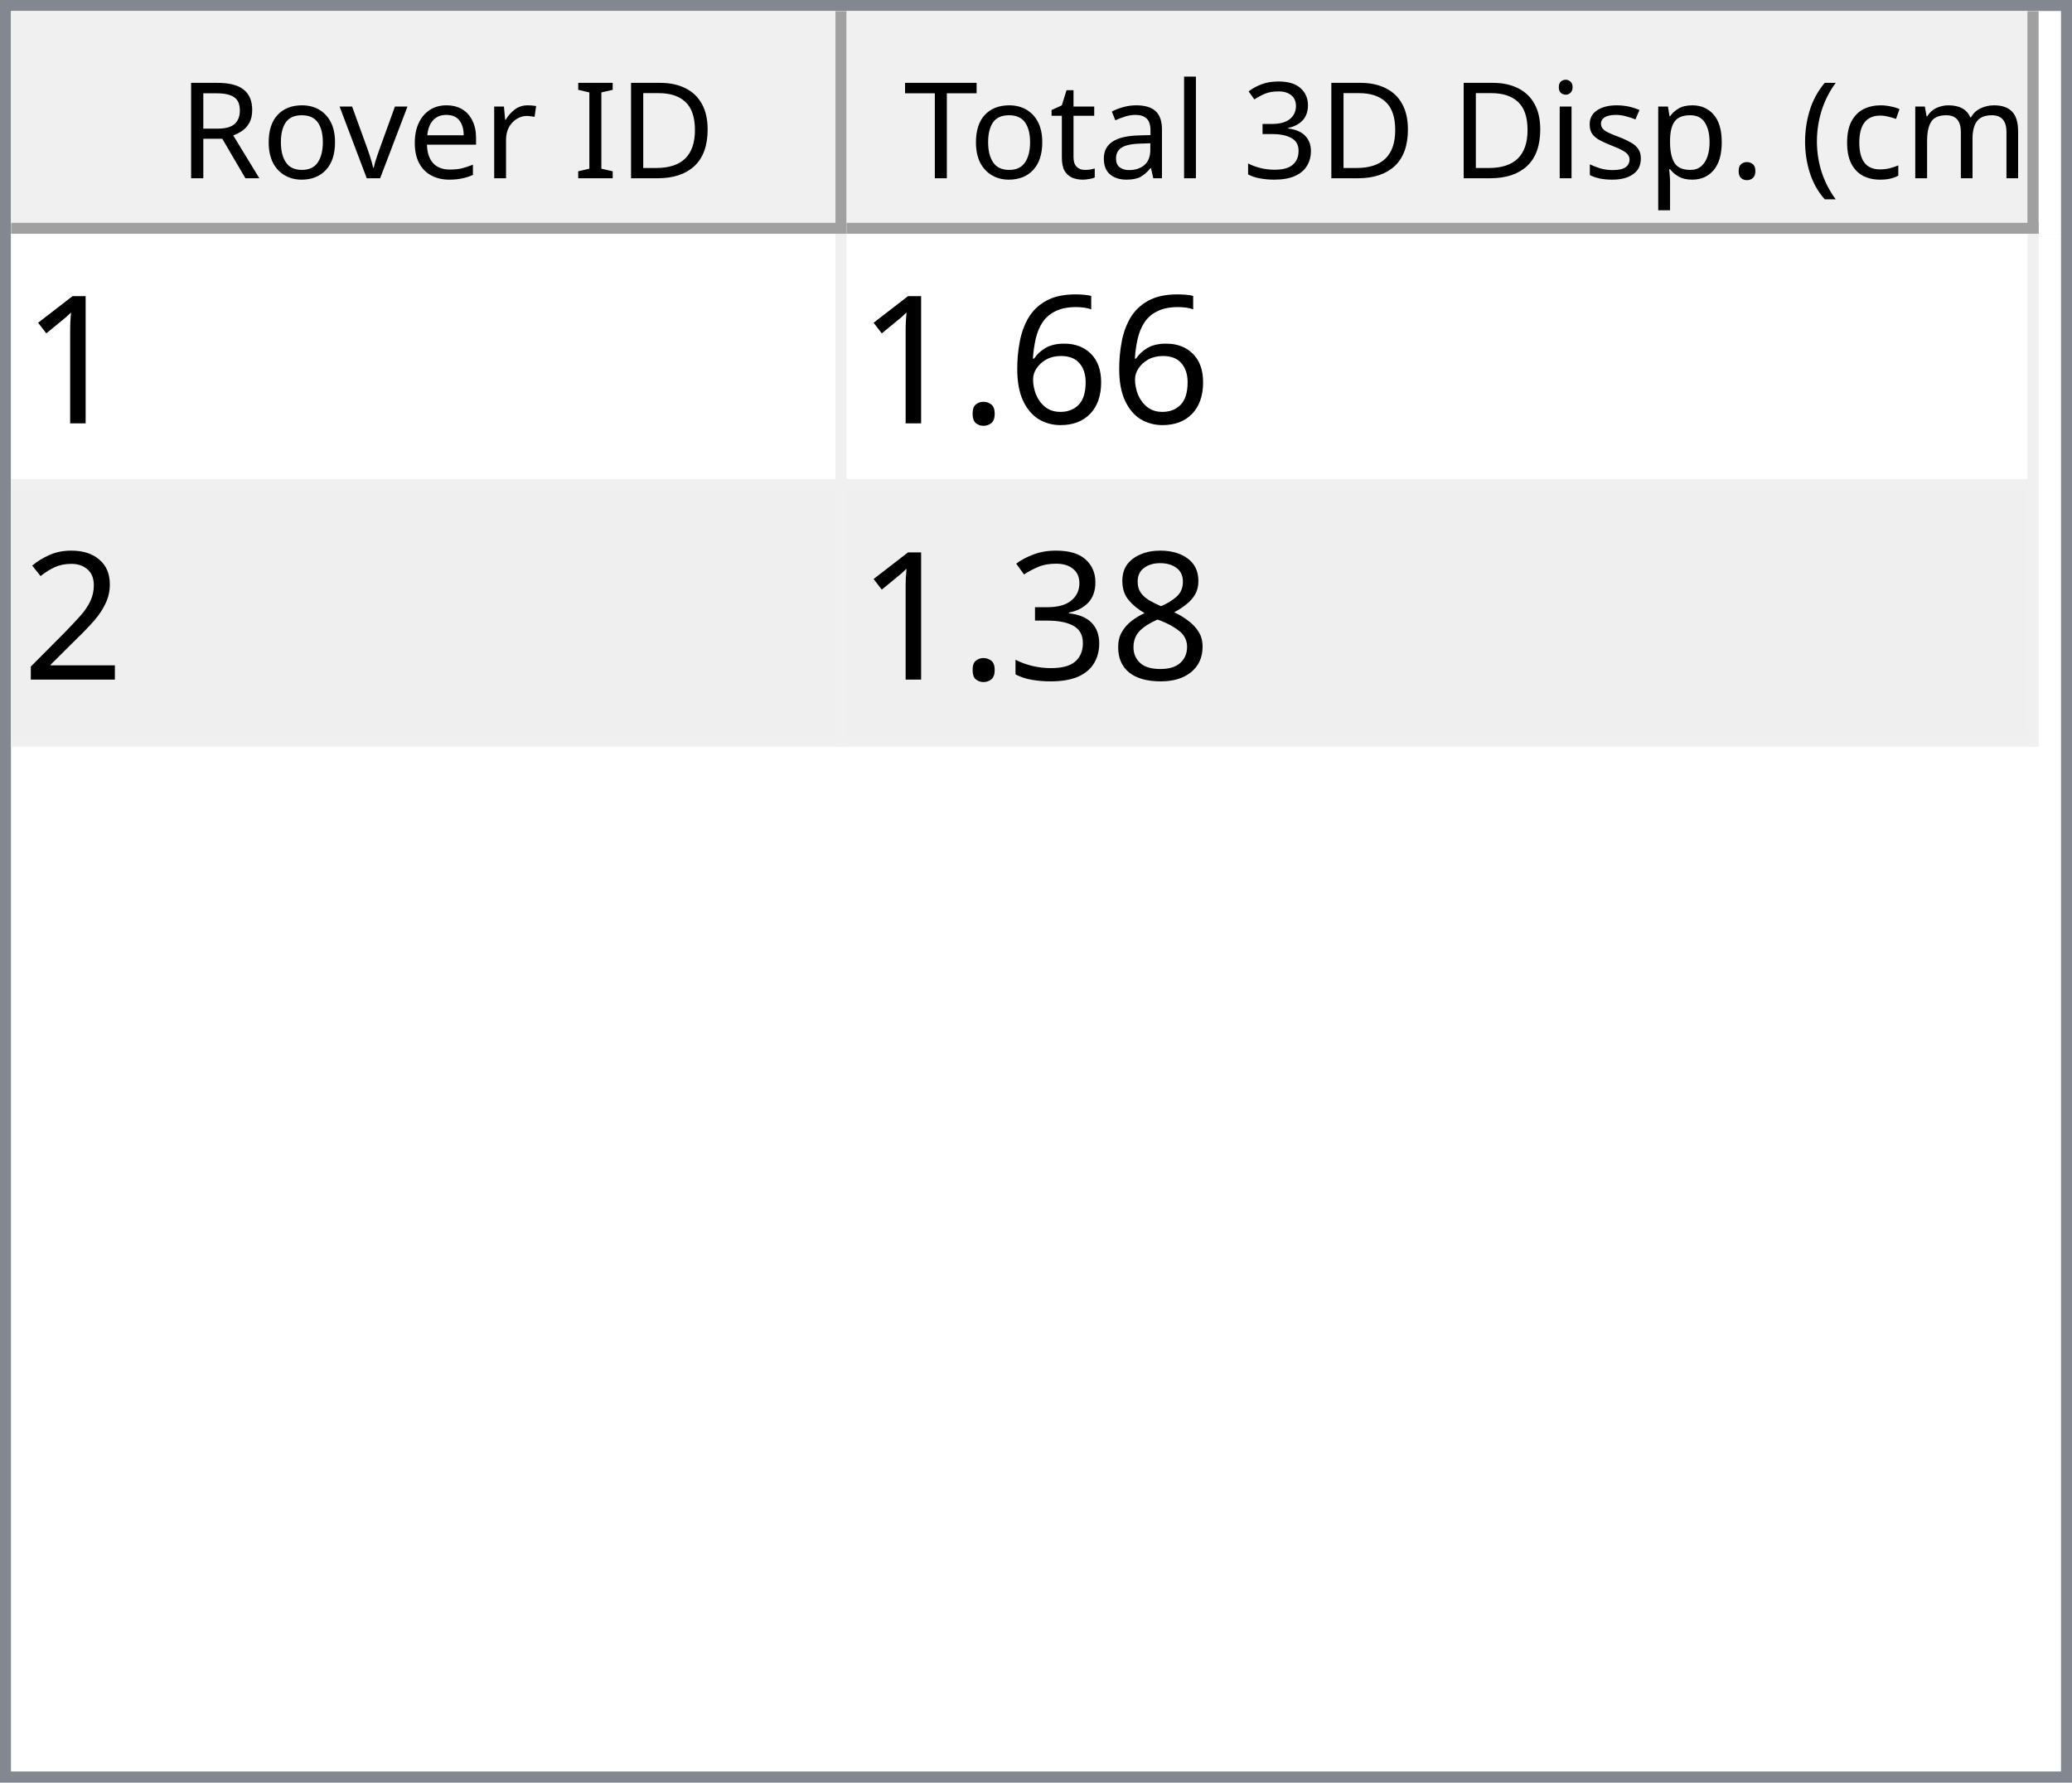
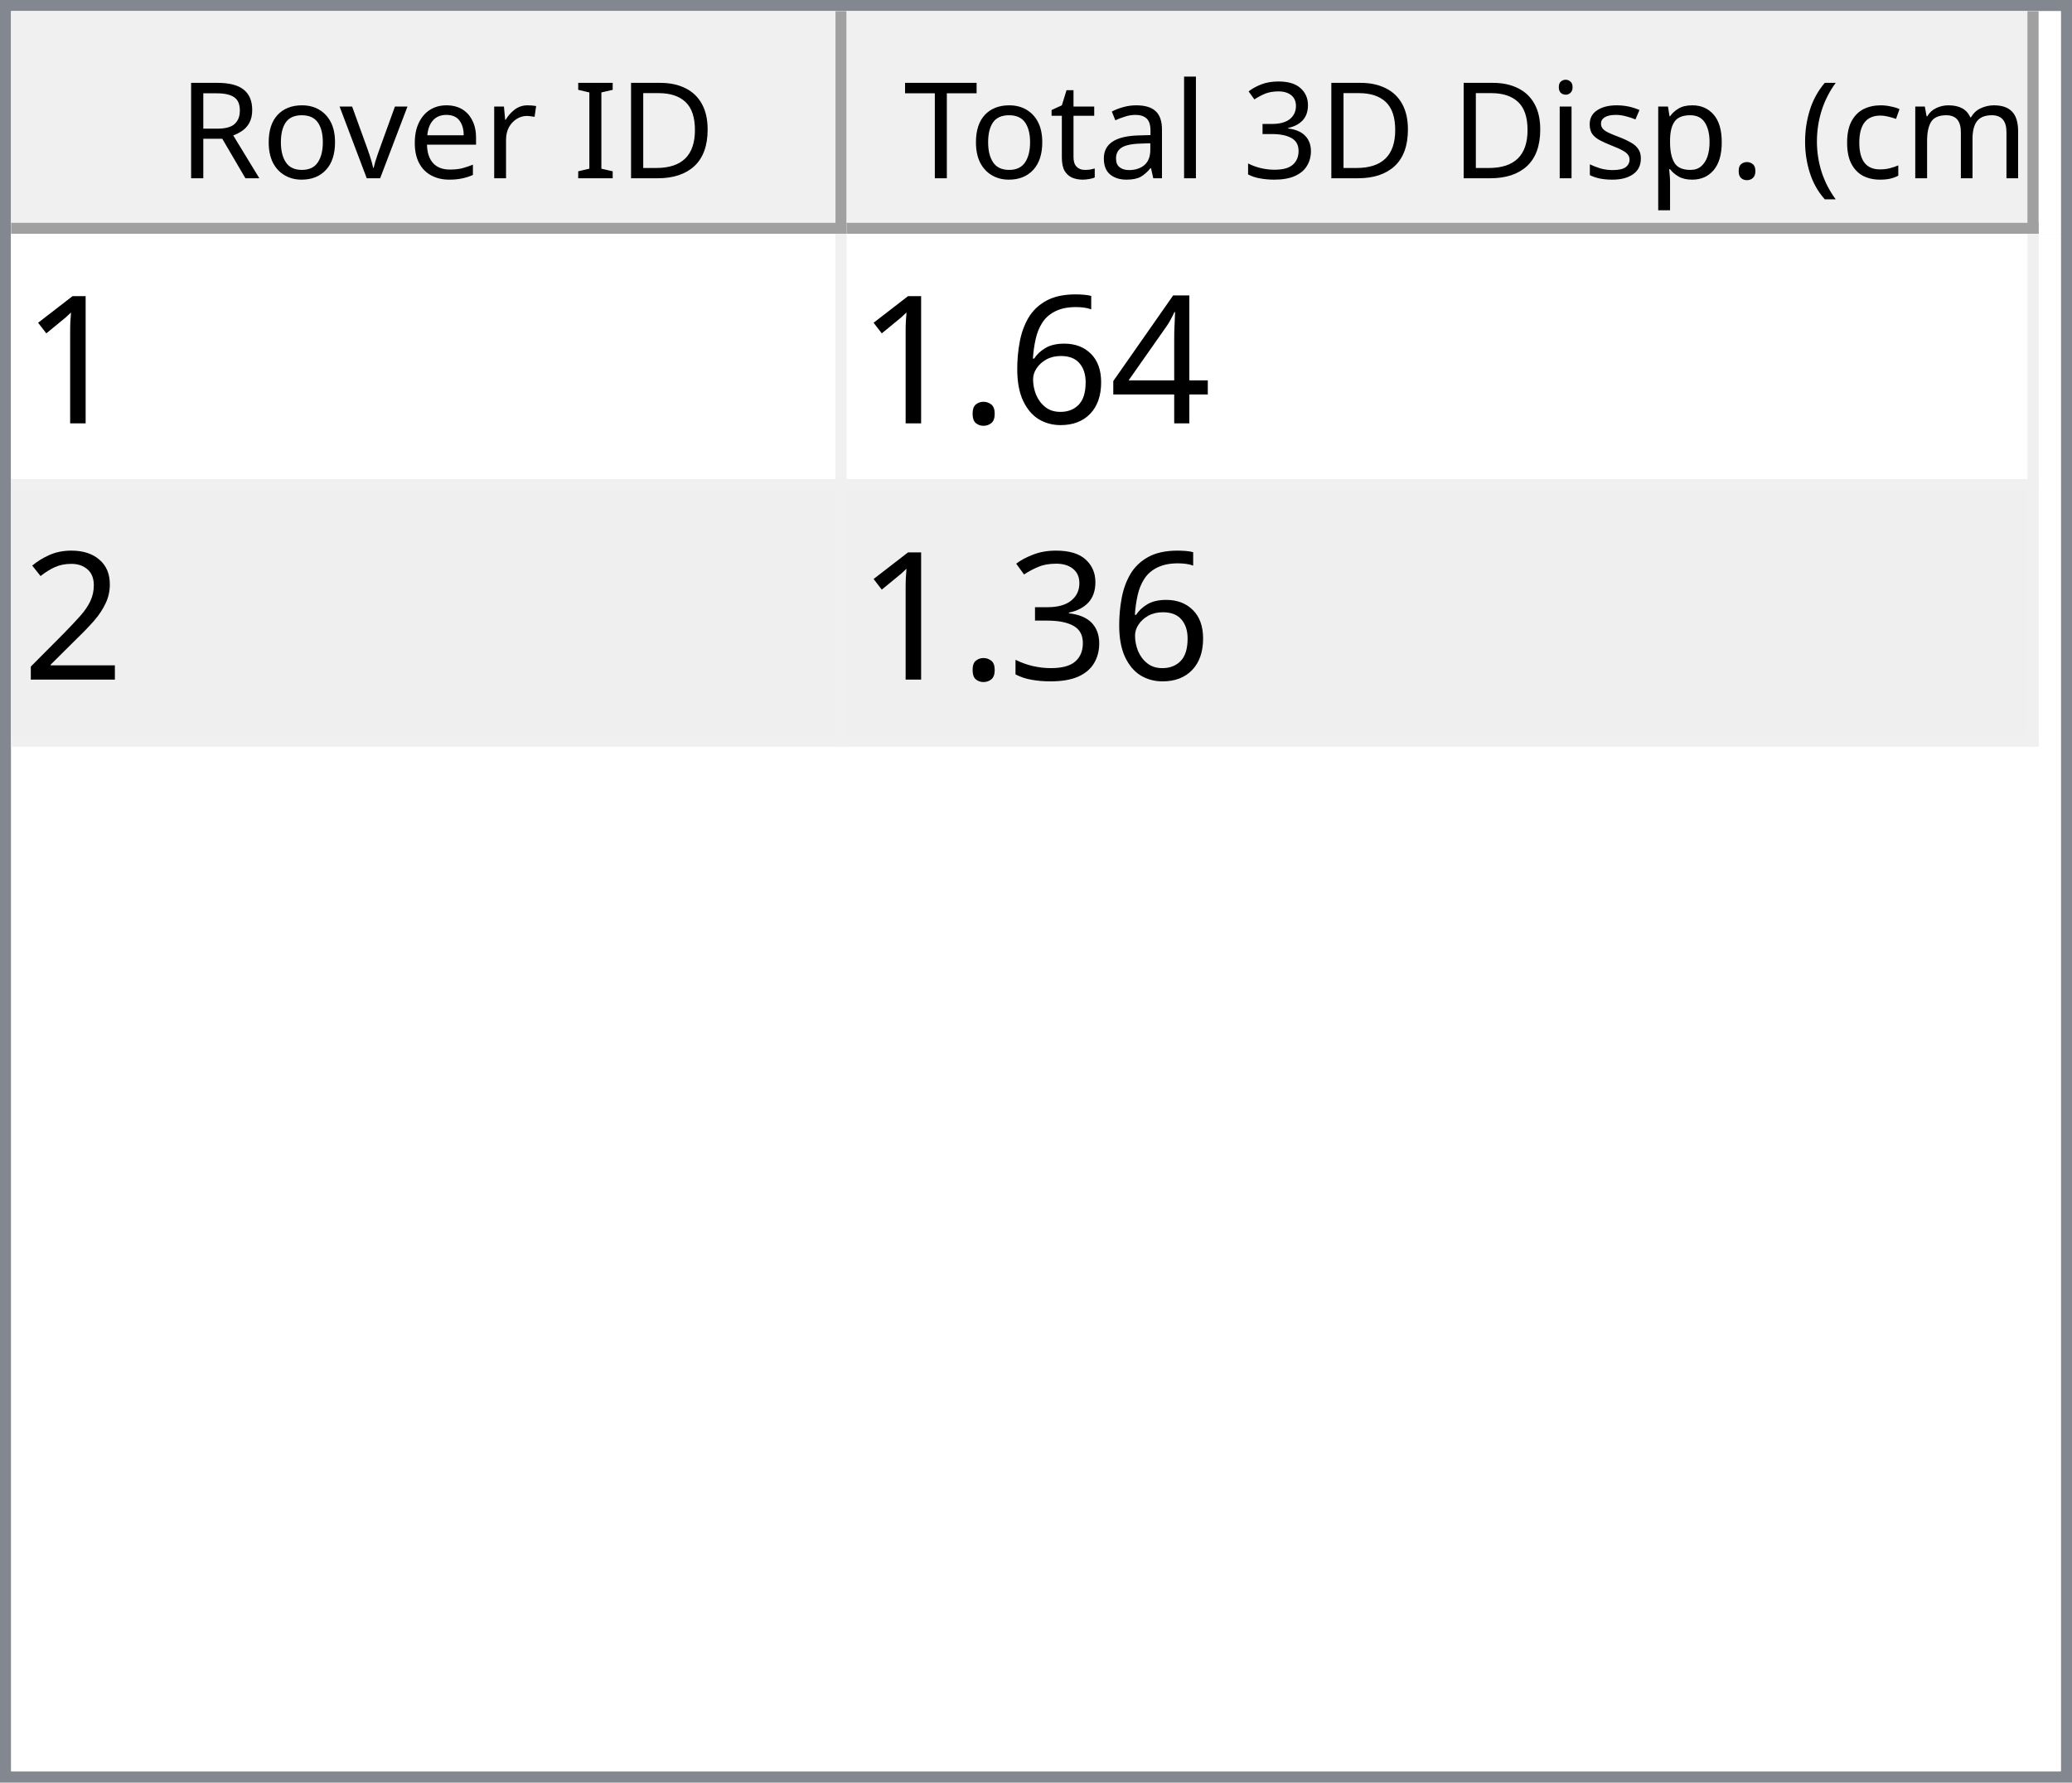
<svg xmlns="http://www.w3.org/2000/svg" style="fill-opacity:1; color-rendering:auto; color-interpolation:auto; text-rendering:auto; stroke:black; stroke-linecap:square; stroke-miterlimit:10; shape-rendering:auto; stroke-opacity:1; fill:black; stroke-dasharray:none; font-weight:normal; stroke-width:1; font-family:'Dialog'; font-style:normal; stroke-linejoin:miter; font-size:12px; stroke-dashoffset:0; image-rendering:auto;" width="186" height="160">
  <defs id="genericDefs" />
  <g>
    <defs id="defs1">
      <clipPath clipPathUnits="userSpaceOnUse" id="clipPath1">
        <path d="M0 0 L186 0 L186 160 L0 160 L0 0 Z" />
      </clipPath>
      <clipPath clipPathUnits="userSpaceOnUse" id="clipPath2">
        <path d="M0 0 L0 160 L186 160 L186 0 Z" />
      </clipPath>
      <clipPath clipPathUnits="userSpaceOnUse" id="clipPath3">
        <path d="M0 0 L0 20 L184 20 L184 0 Z" />
      </clipPath>
      <clipPath clipPathUnits="userSpaceOnUse" id="clipPath4">
        <path d="M0 0 L0 20 L75 20 L75 0 Z" />
      </clipPath>
      <clipPath clipPathUnits="userSpaceOnUse" id="clipPath5">
        <path d="M1 1 L1 19 L74 19 L74 1 Z" />
      </clipPath>
      <clipPath clipPathUnits="userSpaceOnUse" id="clipPath6">
        <path d="M0 0 L0 18 L73 18 L73 0 Z" />
      </clipPath>
      <clipPath clipPathUnits="userSpaceOnUse" id="clipPath7">
        <path d="M-0.5 -0.5 L-0.5 19.5 L74.5 19.5 L74.5 -0.5 Z" />
      </clipPath>
      <clipPath clipPathUnits="userSpaceOnUse" id="clipPath8">
        <path d="M0 0 L0 20 L107 20 L107 0 Z" />
      </clipPath>
      <clipPath clipPathUnits="userSpaceOnUse" id="clipPath9">
        <path d="M1 1 L1 19 L106 19 L106 1 Z" />
      </clipPath>
      <clipPath clipPathUnits="userSpaceOnUse" id="clipPath10">
        <path d="M0 0 L0 18 L105 18 L105 0 Z" />
      </clipPath>
      <clipPath clipPathUnits="userSpaceOnUse" id="clipPath11">
        <path d="M-0.5 -0.5 L-0.5 19.5 L106.5 19.5 L106.5 -0.5 Z" />
      </clipPath>
      <clipPath clipPathUnits="userSpaceOnUse" id="clipPath12">
        <path d="M0 0 L0 138 L184 138 L184 0 Z" />
      </clipPath>
      <clipPath clipPathUnits="userSpaceOnUse" id="clipPath13">
        <path d="M0 0 L0 46 L182 46 L182 0 Z" />
      </clipPath>
      <clipPath clipPathUnits="userSpaceOnUse" id="clipPath14">
        <path d="M-0.5 -0.5 L-0.5 45.5 L181.5 45.5 L181.5 -0.5 Z" />
      </clipPath>
      <clipPath clipPathUnits="userSpaceOnUse" id="clipPath15">
        <path d="M0 0 L0 22 L74 22 L74 0 Z" />
      </clipPath>
      <clipPath clipPathUnits="userSpaceOnUse" id="clipPath16">
        <path d="M0 0 L0 22 L106 22 L106 0 Z" />
      </clipPath>
      <font horiz-adv-x="64.551" id="font1">
        <font-face ascent="107.91" descent="25.098" units-per-em="100" style="font-style:normal; font-family:Segoe UI; font-weight:normal;" />
        <missing-glyph horiz-adv-x="64.551" d="M8.109 0 L8.109 68.266 L56.453 68.266 L56.453 0 L8.109 0 ZM15.328 7.234 L49.219 7.234 L49.219 61.031 L15.328 61.031 L15.328 7.234 Z" />
        <glyph unicode="D" horiz-adv-x="70.117" d="M9.188 0 L9.188 70.016 L28.516 70.016 Q65.531 70.016 65.531 35.891 Q65.531 19.672 55.25 9.836 Q44.969 0 27.734 0 L9.188 0 ZM17.391 62.594 L17.391 7.422 L27.828 7.422 Q41.609 7.422 49.273 14.797 Q56.938 22.172 56.938 35.688 Q56.938 62.594 28.328 62.594 L17.391 62.594 Z" />
        <glyph unicode="I" horiz-adv-x="26.611" d="M17.391 0 L9.188 0 L9.188 70.016 L17.391 70.016 L17.391 0 Z" />
        <glyph unicode=" " horiz-adv-x="27.393" d="" />
        <glyph unicode="r" horiz-adv-x="34.766" d="M34.188 41.891 Q32.078 43.5 28.125 43.5 Q23 43.5 19.555 38.672 Q16.109 33.844 16.109 25.484 L16.109 0 L8.109 0 L8.109 50 L16.109 50 L16.109 39.703 L16.312 39.703 Q18.016 44.969 21.531 47.922 Q25.047 50.875 29.391 50.875 Q32.516 50.875 34.188 50.203 L34.188 41.891 Z" />
        <glyph unicode="e" horiz-adv-x="52.295" d="M48.297 23 L12.984 23 Q13.188 14.656 17.484 10.109 Q21.781 5.562 29.297 5.562 Q37.75 5.562 44.828 11.141 L44.828 3.609 Q38.234 -1.172 27.391 -1.172 Q16.797 -1.172 10.742 5.641 Q4.688 12.453 4.688 24.812 Q4.688 36.469 11.305 43.82 Q17.922 51.172 27.734 51.172 Q37.547 51.172 42.922 44.828 Q48.297 38.484 48.297 27.203 L48.297 23 ZM40.094 29.781 Q40.047 36.719 36.75 40.578 Q33.453 44.438 27.594 44.438 Q21.922 44.438 17.969 40.383 Q14.016 36.328 13.094 29.781 L40.094 29.781 Z" />
        <glyph unicode="v" horiz-adv-x="47.9" d="M47.406 50 L27.484 0 L19.625 0 L0.688 50 L9.469 50 L22.172 13.672 Q23.578 9.672 23.922 6.688 L24.125 6.688 Q24.609 10.453 25.688 13.484 L38.969 50 L47.406 50 Z" />
        <glyph unicode="o" horiz-adv-x="58.594" d="M29 -1.172 Q17.922 -1.172 11.305 5.836 Q4.688 12.844 4.688 24.422 Q4.688 37.016 11.57 44.094 Q18.453 51.172 30.172 51.172 Q41.359 51.172 47.633 44.289 Q53.906 37.406 53.906 25.203 Q53.906 13.234 47.141 6.031 Q40.375 -1.172 29 -1.172 ZM29.594 44.438 Q21.875 44.438 17.383 39.188 Q12.891 33.938 12.891 24.703 Q12.891 15.828 17.43 10.695 Q21.969 5.562 29.594 5.562 Q37.359 5.562 41.531 10.594 Q45.703 15.625 45.703 24.906 Q45.703 34.281 41.531 39.359 Q37.359 44.438 29.594 44.438 Z" />
        <glyph unicode="R" horiz-adv-x="59.814" d="M59.375 0 L49.609 0 L37.891 19.625 Q36.281 22.359 34.766 24.289 Q33.25 26.219 31.664 27.438 Q30.078 28.656 28.25 29.219 Q26.422 29.781 24.125 29.781 L17.391 29.781 L17.391 0 L9.188 0 L9.188 70.016 L30.078 70.016 Q34.672 70.016 38.555 68.867 Q42.438 67.719 45.289 65.375 Q48.141 63.031 49.758 59.547 Q51.375 56.062 51.375 51.375 Q51.375 47.703 50.273 44.656 Q49.172 41.609 47.148 39.211 Q45.125 36.812 42.266 35.133 Q39.406 33.453 35.844 32.516 L35.844 32.328 Q37.594 31.547 38.891 30.547 Q40.188 29.547 41.359 28.18 Q42.531 26.812 43.68 25.078 Q44.828 23.344 46.234 21.047 L59.375 0 ZM17.391 62.594 L17.391 37.203 L28.516 37.203 Q31.594 37.203 34.203 38.133 Q36.812 39.062 38.719 40.797 Q40.625 42.531 41.703 45.047 Q42.781 47.562 42.781 50.688 Q42.781 56.297 39.141 59.445 Q35.5 62.594 28.609 62.594 L17.391 62.594 Z" />
        <glyph unicode=")" horiz-adv-x="30.176" d="M8.297 -15.922 L1.172 -15.922 Q16.406 2.344 16.406 26.812 Q16.406 51.469 1.078 70.016 L8.297 70.016 Q23.531 52.156 23.531 26.703 Q23.531 1.375 8.297 -15.922 Z" />
        <glyph unicode="m" horiz-adv-x="86.133" d="M79.109 0 L71.094 0 L71.094 28.719 Q71.094 37.016 68.531 40.727 Q65.969 44.438 59.906 44.438 Q54.781 44.438 51.195 39.75 Q47.609 35.062 47.609 28.516 L47.609 0 L39.594 0 L39.594 29.688 Q39.594 44.438 28.219 44.438 Q22.953 44.438 19.531 40.016 Q16.109 35.594 16.109 28.516 L16.109 0 L8.109 0 L8.109 50 L16.109 50 L16.109 42.094 L16.312 42.094 Q21.625 51.172 31.844 51.172 Q36.969 51.172 40.773 48.312 Q44.578 45.453 46 40.828 Q51.562 51.172 62.594 51.172 Q79.109 51.172 79.109 30.812 L79.109 0 Z" />
        <glyph unicode="c" horiz-adv-x="46.191" d="M42.188 2.297 Q36.422 -1.172 28.516 -1.172 Q17.828 -1.172 11.258 5.789 Q4.688 12.75 4.688 23.828 Q4.688 36.188 11.766 43.68 Q18.844 51.172 30.672 51.172 Q37.25 51.172 42.281 48.734 L42.281 40.531 Q36.719 44.438 30.375 44.438 Q22.703 44.438 17.797 38.945 Q12.891 33.453 12.891 24.516 Q12.891 15.719 17.508 10.641 Q22.125 5.562 29.891 5.562 Q36.422 5.562 42.188 9.906 L42.188 2.297 Z" />
        <glyph unicode="(" horiz-adv-x="30.176" d="M29.109 -15.922 L21.969 -15.922 Q6.844 1.375 6.844 26.703 Q6.844 52.156 21.969 70.016 L29.203 70.016 Q13.875 51.469 13.875 26.812 Q13.875 2.344 29.109 -15.922 Z" />
        <glyph unicode="." horiz-adv-x="21.68" d="M10.891 -1.078 Q8.641 -1.078 7.055 0.539 Q5.469 2.156 5.469 4.391 Q5.469 6.641 7.055 8.273 Q8.641 9.906 10.891 9.906 Q13.188 9.906 14.797 8.273 Q16.406 6.641 16.406 4.391 Q16.406 2.156 14.797 0.539 Q13.188 -1.078 10.891 -1.078 Z" />
        <glyph unicode="p" horiz-adv-x="58.789" d="M16.312 7.234 L16.109 7.234 L16.109 -23 L8.109 -23 L8.109 50 L16.109 50 L16.109 41.219 L16.312 41.219 Q22.219 51.172 33.594 51.172 Q43.266 51.172 48.688 44.461 Q54.109 37.75 54.109 26.469 Q54.109 13.922 48 6.375 Q41.891 -1.172 31.297 -1.172 Q21.578 -1.172 16.312 7.234 ZM16.109 27.391 L16.109 20.406 Q16.109 14.203 20.141 9.883 Q24.172 5.562 30.375 5.562 Q37.641 5.562 41.773 11.133 Q45.906 16.703 45.906 26.609 Q45.906 34.969 42.047 39.703 Q38.188 44.438 31.594 44.438 Q24.609 44.438 20.359 39.578 Q16.109 34.719 16.109 27.391 Z" />
        <glyph unicode="s" horiz-adv-x="42.432" d="M5.078 1.812 L5.078 10.406 Q11.625 5.562 19.484 5.562 Q30.031 5.562 30.031 12.594 Q30.031 14.594 29.125 15.992 Q28.219 17.391 26.68 18.461 Q25.141 19.531 23.07 20.383 Q21 21.234 18.609 22.172 Q15.281 23.484 12.766 24.828 Q10.25 26.172 8.57 27.859 Q6.891 29.547 6.031 31.695 Q5.172 33.844 5.172 36.719 Q5.172 40.234 6.789 42.945 Q8.406 45.656 11.086 47.484 Q13.766 49.312 17.211 50.242 Q20.656 51.172 24.312 51.172 Q30.812 51.172 35.938 48.922 L35.938 40.828 Q30.422 44.438 23.25 44.438 Q21 44.438 19.195 43.922 Q17.391 43.406 16.094 42.477 Q14.797 41.547 14.086 40.258 Q13.375 38.969 13.375 37.406 Q13.375 35.453 14.086 34.133 Q14.797 32.812 16.164 31.789 Q17.531 30.766 19.484 29.938 Q21.438 29.109 23.922 28.125 Q27.25 26.859 29.883 25.516 Q32.516 24.172 34.375 22.484 Q36.234 20.797 37.234 18.602 Q38.234 16.406 38.234 13.375 Q38.234 9.672 36.602 6.938 Q34.969 4.203 32.234 2.398 Q29.5 0.594 25.93 -0.289 Q22.359 -1.172 18.453 -1.172 Q10.75 -1.172 5.078 1.812 Z" />
        <glyph unicode="i" horiz-adv-x="24.219" d="M12.203 62.703 Q10.062 62.703 8.547 64.164 Q7.031 65.625 7.031 67.875 Q7.031 70.125 8.547 71.609 Q10.062 73.094 12.203 73.094 Q14.406 73.094 15.945 71.609 Q17.484 70.125 17.484 67.875 Q17.484 65.719 15.945 64.211 Q14.406 62.703 12.203 62.703 ZM16.109 0 L8.109 0 L8.109 50 L16.109 50 L16.109 0 Z" />
        <glyph unicode="3" horiz-adv-x="53.906" d="M46.531 19.828 Q46.531 15.094 44.75 11.211 Q42.969 7.328 39.719 4.57 Q36.469 1.812 31.93 0.297 Q27.391 -1.219 21.922 -1.219 Q11.922 -1.219 6 2.594 L6 11.188 Q13.094 5.609 22.219 5.609 Q25.875 5.609 28.828 6.539 Q31.781 7.469 33.906 9.227 Q36.031 10.984 37.18 13.477 Q38.328 15.969 38.328 19.094 Q38.328 32.812 18.797 32.812 L12.984 32.812 L12.984 39.594 L18.5 39.594 Q35.797 39.594 35.797 52.484 Q35.797 64.406 22.609 64.406 Q15.188 64.406 8.688 59.422 L8.688 67.188 Q15.375 71.188 24.609 71.188 Q29 71.188 32.57 69.969 Q36.141 68.75 38.68 66.555 Q41.219 64.359 42.609 61.281 Q44 58.203 44 54.5 Q44 40.672 30.031 36.719 L30.031 36.531 Q33.594 36.141 36.625 34.797 Q39.656 33.453 41.852 31.305 Q44.047 29.156 45.289 26.25 Q46.531 23.344 46.531 19.828 Z" />
        <glyph unicode="l" horiz-adv-x="24.219" d="M16.109 0 L8.109 0 L8.109 74.031 L16.109 74.031 L16.109 0 Z" />
        <glyph unicode="a" horiz-adv-x="50.879" d="M43.891 0 L35.891 0 L35.891 7.812 L35.688 7.812 Q30.469 -1.172 20.312 -1.172 Q12.844 -1.172 8.617 2.781 Q4.391 6.734 4.391 13.281 Q4.391 27.297 20.906 29.594 L35.891 31.688 Q35.891 44.438 25.594 44.438 Q16.547 44.438 9.281 38.281 L9.281 46.484 Q16.656 51.172 26.266 51.172 Q43.891 51.172 43.891 32.516 L43.891 0 ZM35.891 25.297 L23.828 23.641 Q18.266 22.859 15.43 20.875 Q12.594 18.891 12.594 13.875 Q12.594 10.203 15.211 7.883 Q17.828 5.562 22.172 5.562 Q28.125 5.562 32.008 9.742 Q35.891 13.922 35.891 20.312 L35.891 25.297 Z" />
        <glyph unicode="t" horiz-adv-x="33.887" d="M31.297 0.484 Q28.469 -1.078 23.828 -1.078 Q10.688 -1.078 10.688 13.578 L10.688 43.172 L2.094 43.172 L2.094 50 L10.688 50 L10.688 62.203 L18.703 64.797 L18.703 50 L31.297 50 L31.297 43.172 L18.703 43.172 L18.703 14.984 Q18.703 9.969 20.414 7.82 Q22.125 5.672 26.078 5.672 Q29.109 5.672 31.297 7.328 L31.297 0.484 Z" />
        <glyph unicode="T" horiz-adv-x="52.393" d="M50.594 62.594 L30.375 62.594 L30.375 0 L22.172 0 L22.172 62.594 L2 62.594 L2 70.016 L50.594 70.016 L50.594 62.594 Z" />
      </font>
      <font horiz-adv-x="75.0" id="font2">
        <font-face ascent="100.537" descent="21.973" units-per-em="100" style="font-style:normal; font-family:sans-serif; font-weight:normal;" />
        <missing-glyph horiz-adv-x="75.0" d="M12.5 0 L12.5 62.5 L62.5 62.5 L62.5 0 L12.5 0 ZM14.062 1.562 L60.938 1.562 L60.938 60.938 L14.062 60.938 L14.062 1.562 Z" />
        <glyph unicode="1" horiz-adv-x="55.615" d="M37.25 0 L28.469 0 L28.469 56 Q25.297 52.984 20.141 49.953 Q14.984 46.922 10.891 45.406 L10.891 53.906 Q18.266 57.375 23.781 62.305 Q29.297 67.234 31.594 71.875 L37.25 71.875 L37.25 0 Z" />
+         <glyph unicode="4" horiz-adv-x="55.615" d="M32.328 0 L32.328 17.141 L1.266 17.141 L1.266 25.203 L33.938 71.578 L41.109 71.578 L41.109 25.203 L50.781 25.203 L50.781 17.141 L41.109 17.141 L41.109 0 L32.328 0 ZM32.328 25.203 L32.328 57.469 L9.906 25.203 L32.328 25.203 Z" />
        <glyph unicode="6" horiz-adv-x="55.615" d="M49.75 54.047 L41.016 53.375 Q39.844 58.547 37.703 60.891 Q34.125 64.656 28.906 64.656 Q24.703 64.656 21.531 62.312 Q17.391 59.281 14.992 53.469 Q12.594 47.656 12.5 36.922 Q15.672 41.75 20.266 44.094 Q24.859 46.438 29.891 46.438 Q38.672 46.438 44.852 39.969 Q51.031 33.5 51.031 23.25 Q51.031 16.5 48.125 10.719 Q45.219 4.938 40.141 1.859 Q35.062 -1.219 28.609 -1.219 Q17.625 -1.219 10.695 6.859 Q3.766 14.938 3.766 33.5 Q3.766 54.25 11.422 63.672 Q18.109 71.875 29.438 71.875 Q37.891 71.875 43.289 67.141 Q48.688 62.406 49.75 54.047 ZM13.875 23.188 Q13.875 18.656 15.797 14.508 Q17.719 10.359 21.188 8.18 Q24.656 6 28.469 6 Q34.031 6 38.039 10.492 Q42.047 14.984 42.047 22.703 Q42.047 30.125 38.086 34.398 Q34.125 38.672 28.125 38.672 Q22.172 38.672 18.023 34.398 Q13.875 30.125 13.875 23.188 Z" />
        <glyph unicode="." horiz-adv-x="27.783" d="M9.078 0 L9.078 10.016 L19.094 10.016 L19.094 0 L9.078 0 Z" />
        <glyph unicode="2" horiz-adv-x="55.615" d="M50.344 8.453 L50.344 0 L3.031 0 Q2.938 3.172 4.047 6.109 Q5.859 10.938 9.836 15.625 Q13.812 20.312 21.344 26.469 Q33.016 36.031 37.117 41.625 Q41.219 47.219 41.219 52.203 Q41.219 57.422 37.477 61.008 Q33.734 64.594 27.734 64.594 Q21.391 64.594 17.578 60.789 Q13.766 56.984 13.719 50.25 L4.688 51.172 Q5.609 61.281 11.664 66.578 Q17.719 71.875 27.938 71.875 Q38.234 71.875 44.242 66.164 Q50.25 60.453 50.25 52 Q50.25 47.703 48.492 43.555 Q46.734 39.406 42.656 34.812 Q38.578 30.219 29.109 22.219 Q21.188 15.578 18.945 13.211 Q16.703 10.844 15.234 8.453 L50.344 8.453 Z" />
-         <glyph unicode="8" horiz-adv-x="55.615" d="M17.672 38.812 Q12.203 40.828 9.57 44.539 Q6.938 48.25 6.938 53.422 Q6.938 61.234 12.555 66.555 Q18.172 71.875 27.484 71.875 Q36.859 71.875 42.578 66.43 Q48.297 60.984 48.297 53.172 Q48.297 48.188 45.68 44.508 Q43.062 40.828 37.75 38.812 Q44.344 36.672 47.781 31.883 Q51.219 27.094 51.219 20.453 Q51.219 11.281 44.727 5.031 Q38.234 -1.219 27.641 -1.219 Q17.047 -1.219 10.547 5.055 Q4.047 11.328 4.047 20.703 Q4.047 27.688 7.594 32.398 Q11.141 37.109 17.672 38.812 ZM15.922 53.719 Q15.922 48.641 19.195 45.414 Q22.469 42.188 27.688 42.188 Q32.766 42.188 36.016 45.383 Q39.266 48.578 39.266 53.219 Q39.266 58.062 35.914 61.359 Q32.562 64.656 27.594 64.656 Q22.562 64.656 19.242 61.43 Q15.922 58.203 15.922 53.719 ZM13.094 20.656 Q13.094 16.891 14.875 13.375 Q16.656 9.859 20.172 7.93 Q23.688 6 27.734 6 Q34.031 6 38.133 10.055 Q42.234 14.109 42.234 20.359 Q42.234 26.703 38.016 30.859 Q33.797 35.016 27.438 35.016 Q21.234 35.016 17.164 30.914 Q13.094 26.812 13.094 20.656 Z" />
        <glyph unicode="3" horiz-adv-x="55.615" d="M4.203 18.891 L12.984 20.062 Q14.5 12.594 18.141 9.297 Q21.781 6 27 6 Q33.203 6 37.477 10.297 Q41.75 14.594 41.75 20.953 Q41.75 27 37.797 30.93 Q33.844 34.859 27.734 34.859 Q25.25 34.859 21.531 33.891 L22.516 41.609 Q23.391 41.5 23.922 41.5 Q29.547 41.5 34.039 44.43 Q38.531 47.359 38.531 53.469 Q38.531 58.297 35.258 61.477 Q31.984 64.656 26.812 64.656 Q21.688 64.656 18.266 61.43 Q14.844 58.203 13.875 51.766 L5.078 53.328 Q6.688 62.156 12.398 67.016 Q18.109 71.875 26.609 71.875 Q32.469 71.875 37.398 69.359 Q42.328 66.844 44.945 62.5 Q47.562 58.156 47.562 53.266 Q47.562 48.641 45.07 44.828 Q42.578 41.016 37.703 38.766 Q44.047 37.312 47.562 32.695 Q51.078 28.078 51.078 21.141 Q51.078 11.766 44.242 5.25 Q37.406 -1.266 26.953 -1.266 Q17.531 -1.266 11.305 4.352 Q5.078 9.969 4.203 18.891 Z" />
      </font>
    </defs>
    <g style="fill:white; stroke:white;">
      <rect x="0" y="0" width="186" style="clip-path:url(#clipPath1); stroke:none;" height="160" />
    </g>
    <g style="fill:white; text-rendering:optimizeSpeed; color-rendering:optimizeSpeed; image-rendering:optimizeSpeed; shape-rendering:crispEdges; stroke:white; color-interpolation:sRGB;">
      <rect x="0" width="186" height="160" y="0" style="stroke:none;" />
      <path style="stroke:none;" d="M0 160 L186 160 L186 0 L0 0 Z" />
    </g>
    <g style="fill:rgb(240,240,240); font-family:'Segoe UI'; stroke:rgb(240,240,240);">
      <rect x="0" y="0" width="186" style="clip-path:url(#clipPath2); stroke:none;" height="160" />
    </g>
    <g style="fill:rgb(130,135,144); font-family:'Segoe UI'; stroke:rgb(130,135,144);">
      <path d="M0 0 L186 0 L186 160 L0 160 L0 0 ZM1 1 L185 1 L185 159 L1 159 L1 1 Z" style="fill-rule:evenodd; clip-path:url(#clipPath2); stroke:none;" />
    </g>
    <g style="fill:white; font-family:'Segoe UI'; stroke:white;" transform="translate(1,1)">
      <rect x="0" y="0" width="184" style="clip-path:url(#clipPath3); stroke:none;" height="20" />
    </g>
    <g style="fill:rgb(240,240,240); font-family:'Segoe UI'; stroke:rgb(240,240,240);" transform="translate(1,1)">
      <rect x="0" y="0" width="75" style="clip-path:url(#clipPath4); stroke:none;" height="20" />
    </g>
    <g style="font-family:'Segoe UI';" transform="translate(2,2)">
      <text x="14" xml:space="preserve" y="14" style="clip-path:url(#clipPath6); stroke:none;">Rover ID</text>
    </g>
    <g style="fill:rgb(160,160,160); font-family:'Segoe UI'; stroke:rgb(160,160,160); stroke-linejoin:bevel;" transform="translate(1.5,1.5)">
      <line x1="74" x2="74" y1="0" style="fill:none; clip-path:url(#clipPath7);" y2="19" />
    </g>
    <g style="fill:rgb(160,160,160); font-family:'Segoe UI'; stroke:rgb(160,160,160); stroke-linejoin:bevel;" transform="matrix(1,0,0,1,1,1) translate(0.5,0.5)">
      <line x1="0" x2="74" y1="19" style="fill:none; clip-path:url(#clipPath7);" y2="19" />
    </g>
    <g style="fill:rgb(240,240,240); font-family:'Segoe UI'; stroke:rgb(240,240,240);" transform="translate(76,1)">
      <rect x="0" y="0" width="107" style="clip-path:url(#clipPath8); stroke:none;" height="20" />
    </g>
    <g style="font-family:'Segoe UI';" transform="translate(77,2)">
      <text x="1" xml:space="preserve" y="14" style="clip-path:url(#clipPath10); stroke:none;"> Total 3D Disp. (cm)</text>
    </g>
    <g style="fill:rgb(160,160,160); font-family:'Segoe UI'; stroke:rgb(160,160,160); stroke-linejoin:bevel;" transform="translate(76.5,1.5)">
      <line x1="106" x2="106" y1="0" style="fill:none; clip-path:url(#clipPath11);" y2="19" />
    </g>
    <g style="fill:rgb(160,160,160); font-family:'Segoe UI'; stroke:rgb(160,160,160); stroke-linejoin:bevel;" transform="matrix(1,0,0,1,76,1) translate(0.5,0.5)">
      <line x1="0" x2="106" y1="19" style="fill:none; clip-path:url(#clipPath11);" y2="19" />
    </g>
    <g style="fill:white; font-family:'Segoe UI'; stroke:white;" transform="translate(1,21)">
      <rect x="0" y="0" width="184" style="clip-path:url(#clipPath12); stroke:none;" height="138" />
    </g>
    <g style="fill:rgb(240,240,240); font-size:16px; font-family:sans-serif; stroke:rgb(240,240,240);" transform="translate(1,21)">
      <rect x="0" y="0" width="182" style="clip-path:url(#clipPath13); stroke:none;" height="46" />
      <line transform="translate(0.5,0.5)" x1="0" x2="181" y1="22" style="clip-path:url(#clipPath14); fill:none; stroke-linejoin:bevel;" y2="22" />
    </g>
    <g transform="matrix(1,0,0,1,1,21) translate(0.5,0.5)" style="fill:rgb(240,240,240); font-size:16px; font-family:sans-serif; stroke:rgb(240,240,240); stroke-linejoin:bevel;">
      <line x1="0" x2="181" y1="45" style="fill:none; clip-path:url(#clipPath14);" y2="45" />
    </g>
    <g transform="matrix(1,0,0,1,1,21) translate(0.5,0.5)" style="fill:rgb(240,240,240); font-size:16px; font-family:sans-serif; stroke:rgb(240,240,240); stroke-linejoin:bevel;">
      <line x1="74" x2="74" y1="0" style="fill:none; clip-path:url(#clipPath14);" y2="45" />
    </g>
    <g transform="matrix(1,0,0,1,1,21) translate(0.5,0.5)" style="fill:rgb(240,240,240); font-size:16px; font-family:sans-serif; stroke:rgb(240,240,240); stroke-linejoin:bevel;">
      <line x1="181" x2="181" y1="0" style="fill:none; clip-path:url(#clipPath14);" y2="45" />
    </g>
    <g style="fill:white; font-size:16px; font-family:sans-serif; stroke:white;" transform="matrix(1,0,0,1,1,21)">
      <rect x="0" y="0" width="74" style="clip-path:url(#clipPath15); stroke:none;" height="22" />
      <text x="1" y="17" style="fill:black; clip-path:url(#clipPath15); stroke:none;" xml:space="preserve">1</text>
    </g>
    <g style="fill:white; font-size:16px; font-family:sans-serif; stroke:white;" transform="matrix(1,0,0,1,1,21) translate(75,0)">
      <rect x="0" y="0" width="106" style="clip-path:url(#clipPath16); stroke:none;" height="22" />
-       <text x="1" y="17" style="fill:black; clip-path:url(#clipPath16); stroke:none;" xml:space="preserve">1.66</text>
+       <text x="1" y="17" style="fill:black; clip-path:url(#clipPath16); stroke:none;" xml:space="preserve">1.64</text>
    </g>
    <g style="fill:rgb(239,239,239); font-size:16px; font-family:sans-serif; stroke:rgb(239,239,239);" transform="matrix(1,0,0,1,1,21) translate(0,23)">
      <rect x="0" y="0" width="74" style="clip-path:url(#clipPath15); stroke:none;" height="22" />
      <text x="1" y="17" style="fill:black; clip-path:url(#clipPath15); stroke:none;" xml:space="preserve">2</text>
    </g>
    <g style="fill:rgb(239,239,239); font-size:16px; font-family:sans-serif; stroke:rgb(239,239,239);" transform="matrix(1,0,0,1,1,21) translate(75,23)">
      <rect x="0" y="0" width="106" style="clip-path:url(#clipPath16); stroke:none;" height="22" />
-       <text x="1" y="17" style="fill:black; clip-path:url(#clipPath16); stroke:none;" xml:space="preserve">1.38</text>
+       <text x="1" y="17" style="fill:black; clip-path:url(#clipPath16); stroke:none;" xml:space="preserve">1.36</text>
    </g>
  </g>
</svg>
